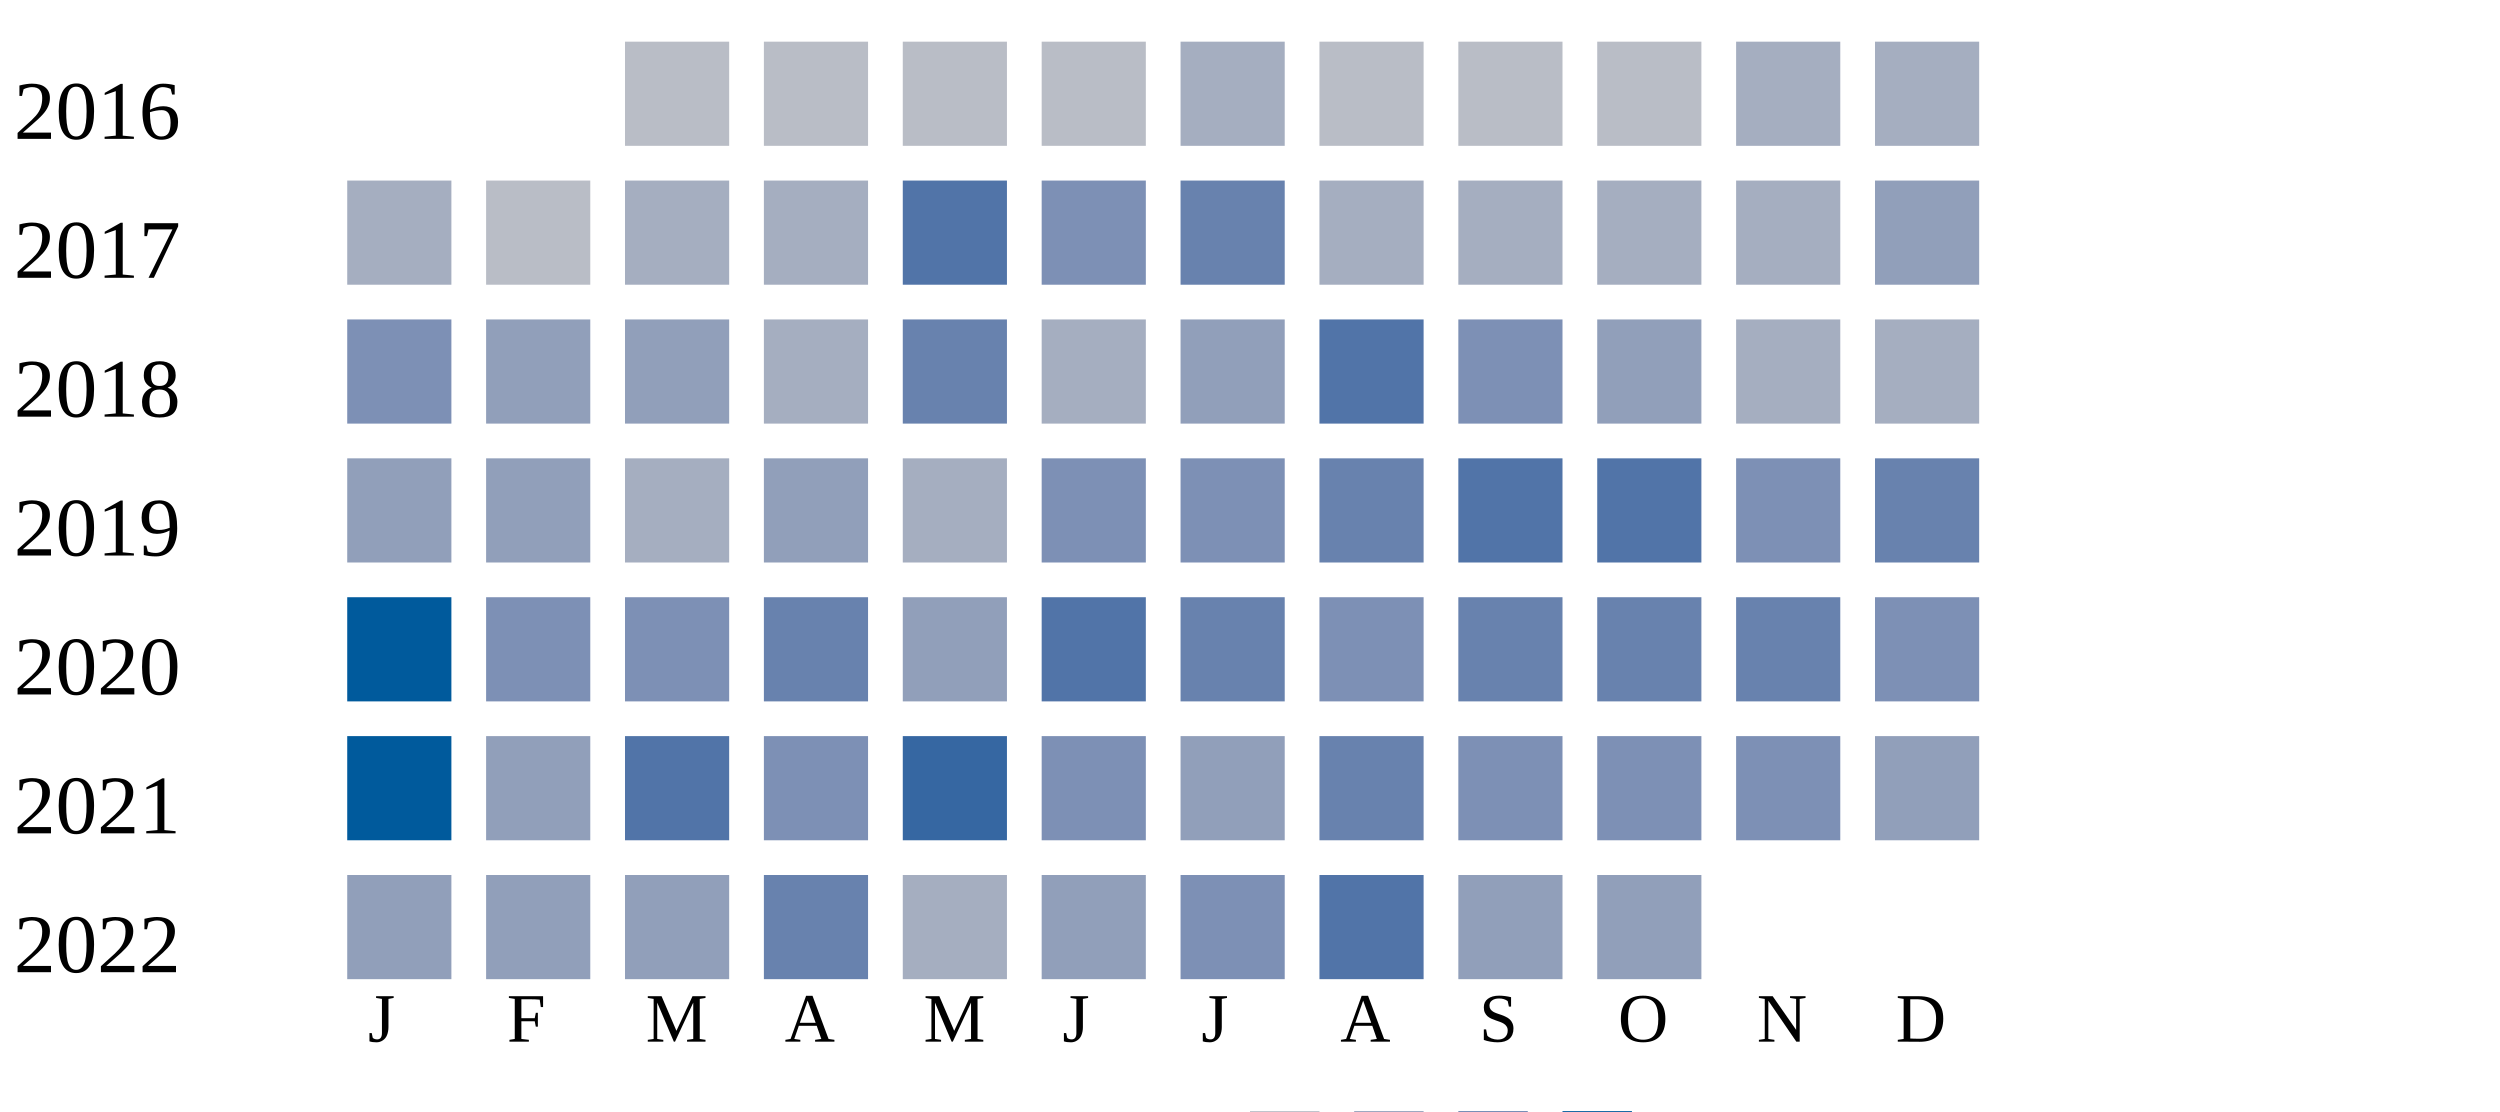
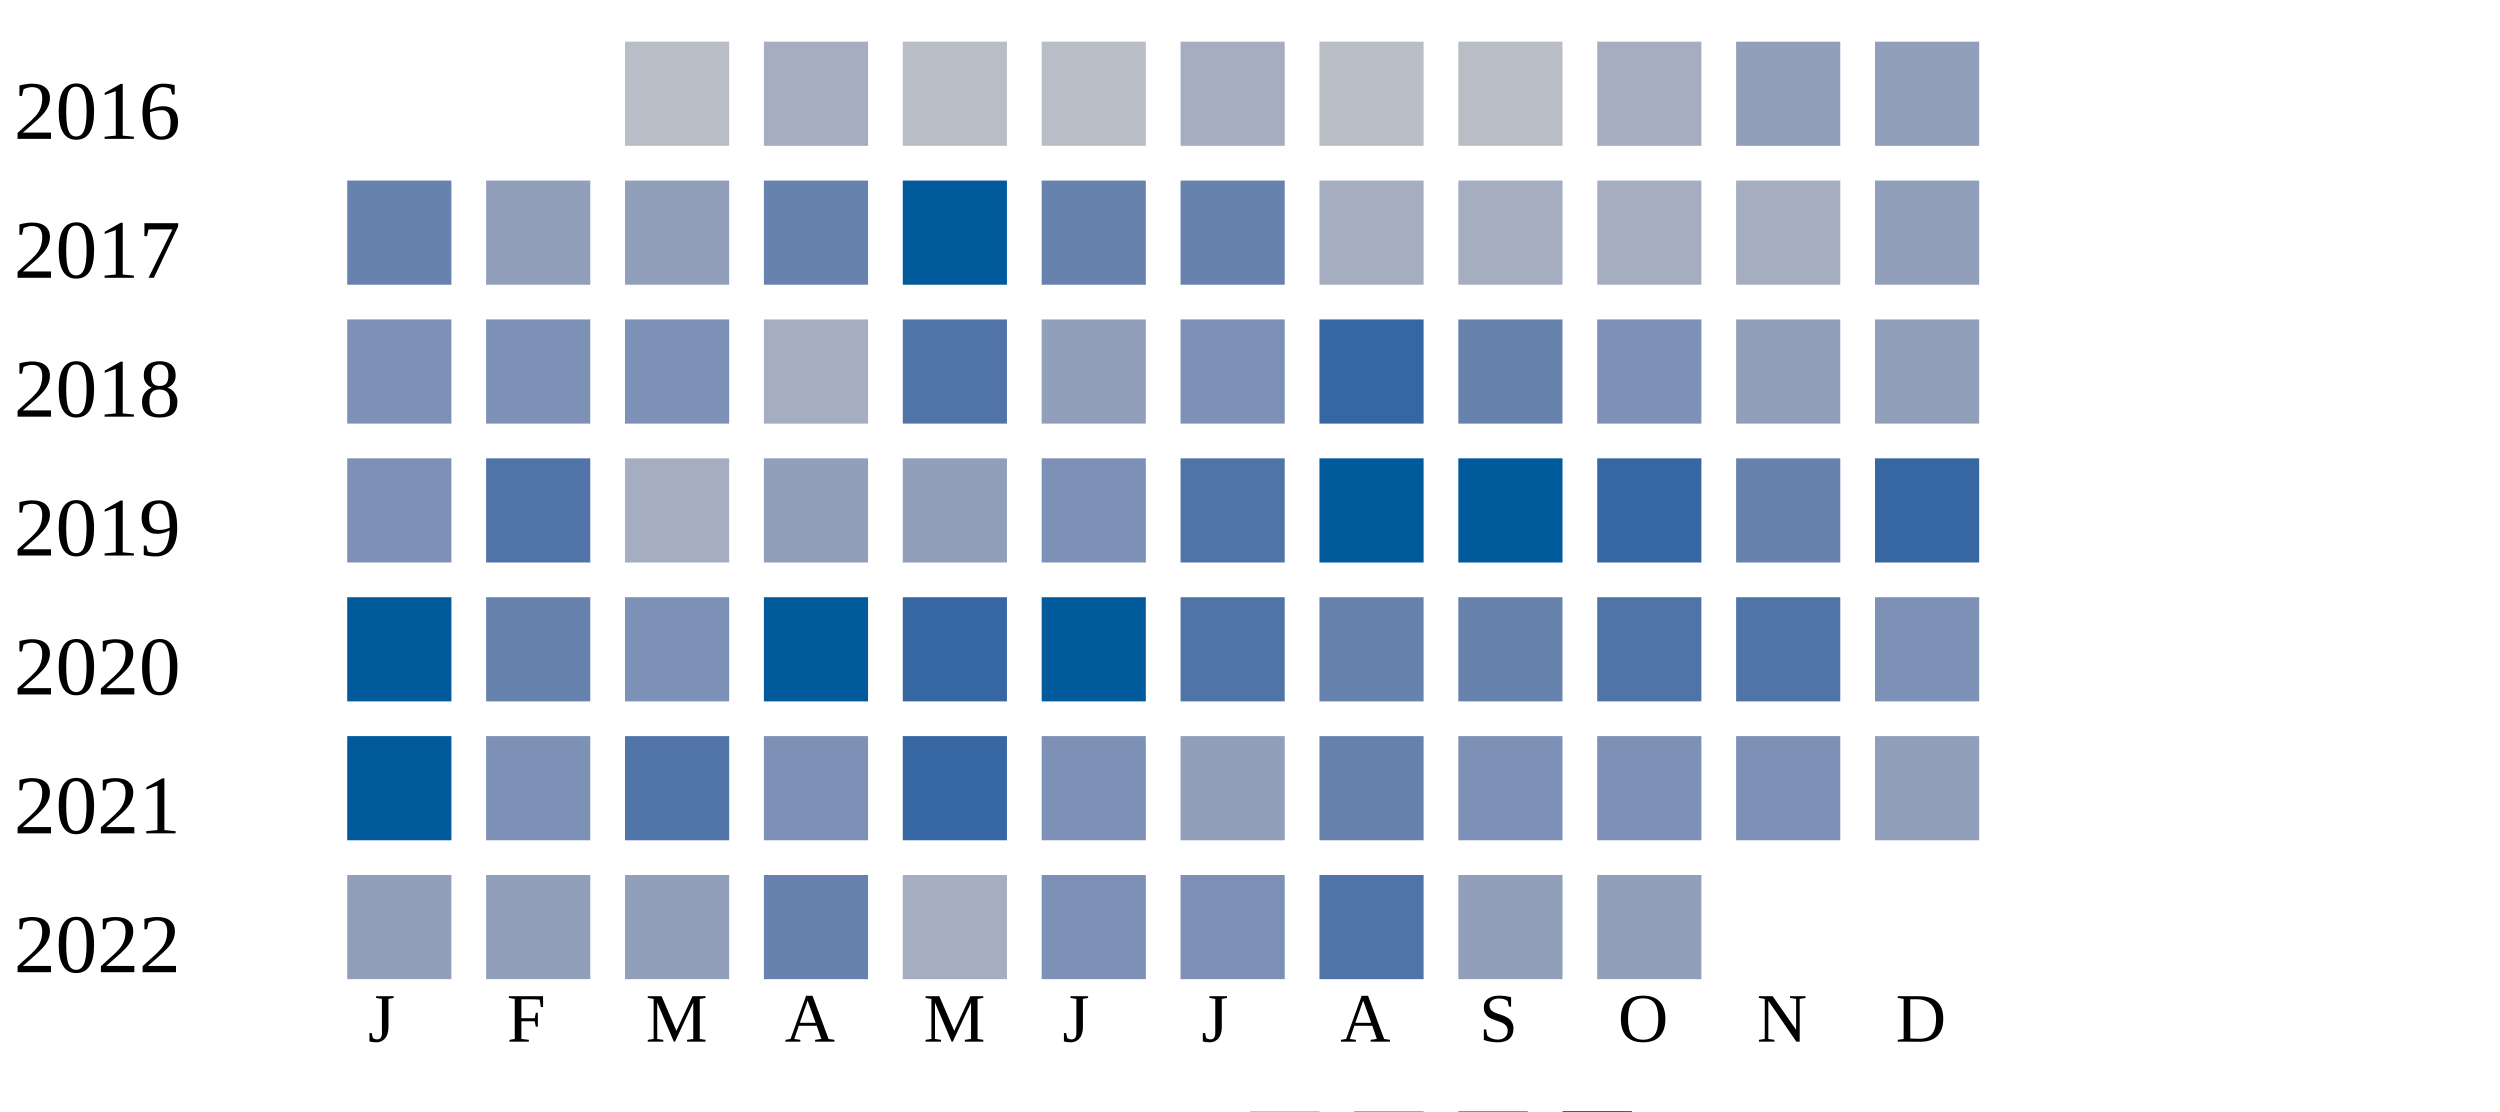
<svg xmlns="http://www.w3.org/2000/svg" width="360" height="160">
  <g transform="translate(0 0)">
    <text x="2" y="20">2016</text>
    <rect x="90" y="6" width="15" height="15" fill="#b9bdc6" />
-     <rect x="110" y="6" width="15" height="15" fill="#b9bdc6" />
+     <rect x="110" y="6" width="15" height="15" fill="#a5aec0" />
    <rect x="130" y="6" width="15" height="15" fill="#b9bdc6" />
    <rect x="150" y="6" width="15" height="15" fill="#b9bdc6" />
    <rect x="170" y="6" width="15" height="15" fill="#a5aec0" />
    <rect x="190" y="6" width="15" height="15" fill="#b9bdc6" />
    <rect x="210" y="6" width="15" height="15" fill="#b9bdc6" />
-     <rect x="230" y="6" width="15" height="15" fill="#b9bdc6" />
-     <rect x="250" y="6" width="15" height="15" fill="#a5aec0" />
-     <rect x="270" y="6" width="15" height="15" fill="#a5aec0" />
+     <rect x="230" y="6" width="15" height="15" fill="#a5aec0" />
+     <rect x="250" y="6" width="15" height="15" fill="#919fba" />
+     <rect x="270" y="6" width="15" height="15" fill="#919fba" />
  </g>
  <g transform="translate(0 20)">
    <text x="2" y="20">2017</text>
-     <rect x="50" y="6" width="15" height="15" fill="#a5aec0" />
-     <rect x="70" y="6" width="15" height="15" fill="#b9bdc6" />
-     <rect x="90" y="6" width="15" height="15" fill="#a5aec0" />
-     <rect x="110" y="6" width="15" height="15" fill="#a5aec0" />
-     <rect x="130" y="6" width="15" height="15" fill="#5174a8" />
-     <rect x="150" y="6" width="15" height="15" fill="#7d90b5" />
+     <rect x="50" y="6" width="15" height="15" fill="#6882ae" />
+     <rect x="70" y="6" width="15" height="15" fill="#919fba" />
+     <rect x="90" y="6" width="15" height="15" fill="#919fba" />
+     <rect x="110" y="6" width="15" height="15" fill="#6882ae" />
+     <rect x="130" y="6" width="15" height="15" fill="#005a9c" />
+     <rect x="150" y="6" width="15" height="15" fill="#6882ae" />
    <rect x="170" y="6" width="15" height="15" fill="#6882ae" />
    <rect x="190" y="6" width="15" height="15" fill="#a5aec0" />
    <rect x="210" y="6" width="15" height="15" fill="#a5aec0" />
    <rect x="230" y="6" width="15" height="15" fill="#a5aec0" />
    <rect x="250" y="6" width="15" height="15" fill="#a5aec0" />
    <rect x="270" y="6" width="15" height="15" fill="#919fba" />
  </g>
  <g transform="translate(0 40)">
    <text x="2" y="20">2018</text>
    <rect x="50" y="6" width="15" height="15" fill="#7d90b5" />
-     <rect x="70" y="6" width="15" height="15" fill="#919fba" />
-     <rect x="90" y="6" width="15" height="15" fill="#919fba" />
+     <rect x="70" y="6" width="15" height="15" fill="#7d90b5" />
+     <rect x="90" y="6" width="15" height="15" fill="#7d90b5" />
    <rect x="110" y="6" width="15" height="15" fill="#a5aec0" />
-     <rect x="130" y="6" width="15" height="15" fill="#6882ae" />
-     <rect x="150" y="6" width="15" height="15" fill="#a5aec0" />
-     <rect x="170" y="6" width="15" height="15" fill="#919fba" />
-     <rect x="190" y="6" width="15" height="15" fill="#5174a8" />
-     <rect x="210" y="6" width="15" height="15" fill="#7d90b5" />
-     <rect x="230" y="6" width="15" height="15" fill="#919fba" />
-     <rect x="250" y="6" width="15" height="15" fill="#a5aec0" />
-     <rect x="270" y="6" width="15" height="15" fill="#a5aec0" />
+     <rect x="130" y="6" width="15" height="15" fill="#5174a8" />
+     <rect x="150" y="6" width="15" height="15" fill="#919fba" />
+     <rect x="170" y="6" width="15" height="15" fill="#7d90b5" />
+     <rect x="190" y="6" width="15" height="15" fill="#3667a2" />
+     <rect x="210" y="6" width="15" height="15" fill="#6882ae" />
+     <rect x="230" y="6" width="15" height="15" fill="#7d90b5" />
+     <rect x="250" y="6" width="15" height="15" fill="#919fba" />
+     <rect x="270" y="6" width="15" height="15" fill="#919fba" />
  </g>
  <g transform="translate(0 60)">
    <text x="2" y="20">2019</text>
-     <rect x="50" y="6" width="15" height="15" fill="#919fba" />
-     <rect x="70" y="6" width="15" height="15" fill="#919fba" />
+     <rect x="50" y="6" width="15" height="15" fill="#7d90b5" />
+     <rect x="70" y="6" width="15" height="15" fill="#5174a8" />
    <rect x="90" y="6" width="15" height="15" fill="#a5aec0" />
    <rect x="110" y="6" width="15" height="15" fill="#919fba" />
-     <rect x="130" y="6" width="15" height="15" fill="#a5aec0" />
+     <rect x="130" y="6" width="15" height="15" fill="#919fba" />
    <rect x="150" y="6" width="15" height="15" fill="#7d90b5" />
-     <rect x="170" y="6" width="15" height="15" fill="#7d90b5" />
-     <rect x="190" y="6" width="15" height="15" fill="#6882ae" />
-     <rect x="210" y="6" width="15" height="15" fill="#5174a8" />
-     <rect x="230" y="6" width="15" height="15" fill="#5174a8" />
-     <rect x="250" y="6" width="15" height="15" fill="#7d90b5" />
-     <rect x="270" y="6" width="15" height="15" fill="#6882ae" />
+     <rect x="170" y="6" width="15" height="15" fill="#5174a8" />
+     <rect x="190" y="6" width="15" height="15" fill="#005a9c" />
+     <rect x="210" y="6" width="15" height="15" fill="#005a9c" />
+     <rect x="230" y="6" width="15" height="15" fill="#3667a2" />
+     <rect x="250" y="6" width="15" height="15" fill="#6882ae" />
+     <rect x="270" y="6" width="15" height="15" fill="#3667a2" />
  </g>
  <g transform="translate(0 80)">
    <text x="2" y="20">2020</text>
    <rect x="50" y="6" width="15" height="15" fill="#005a9c" />
-     <rect x="70" y="6" width="15" height="15" fill="#7d90b5" />
+     <rect x="70" y="6" width="15" height="15" fill="#6882ae" />
    <rect x="90" y="6" width="15" height="15" fill="#7d90b5" />
-     <rect x="110" y="6" width="15" height="15" fill="#6882ae" />
-     <rect x="130" y="6" width="15" height="15" fill="#919fba" />
-     <rect x="150" y="6" width="15" height="15" fill="#5174a8" />
-     <rect x="170" y="6" width="15" height="15" fill="#6882ae" />
-     <rect x="190" y="6" width="15" height="15" fill="#7d90b5" />
+     <rect x="110" y="6" width="15" height="15" fill="#005a9c" />
+     <rect x="130" y="6" width="15" height="15" fill="#3667a2" />
+     <rect x="150" y="6" width="15" height="15" fill="#005a9c" />
+     <rect x="170" y="6" width="15" height="15" fill="#5174a8" />
+     <rect x="190" y="6" width="15" height="15" fill="#6882ae" />
    <rect x="210" y="6" width="15" height="15" fill="#6882ae" />
-     <rect x="230" y="6" width="15" height="15" fill="#6882ae" />
-     <rect x="250" y="6" width="15" height="15" fill="#6882ae" />
+     <rect x="230" y="6" width="15" height="15" fill="#5174a8" />
+     <rect x="250" y="6" width="15" height="15" fill="#5174a8" />
    <rect x="270" y="6" width="15" height="15" fill="#7d90b5" />
  </g>
  <g transform="translate(0 100)">
    <text x="2" y="20">2021</text>
    <rect x="50" y="6" width="15" height="15" fill="#005a9c" />
-     <rect x="70" y="6" width="15" height="15" fill="#919fba" />
+     <rect x="70" y="6" width="15" height="15" fill="#7d90b5" />
    <rect x="90" y="6" width="15" height="15" fill="#5174a8" />
    <rect x="110" y="6" width="15" height="15" fill="#7d90b5" />
    <rect x="130" y="6" width="15" height="15" fill="#3667a2" />
    <rect x="150" y="6" width="15" height="15" fill="#7d90b5" />
    <rect x="170" y="6" width="15" height="15" fill="#919fba" />
    <rect x="190" y="6" width="15" height="15" fill="#6882ae" />
    <rect x="210" y="6" width="15" height="15" fill="#7d90b5" />
    <rect x="230" y="6" width="15" height="15" fill="#7d90b5" />
    <rect x="250" y="6" width="15" height="15" fill="#7d90b5" />
    <rect x="270" y="6" width="15" height="15" fill="#919fba" />
  </g>
  <g transform="translate(0 120)">
    <text x="2" y="20">2022</text>
    <rect x="50" y="6" width="15" height="15" fill="#919fba" />
    <rect x="70" y="6" width="15" height="15" fill="#919fba" />
    <rect x="90" y="6" width="15" height="15" fill="#919fba" />
    <rect x="110" y="6" width="15" height="15" fill="#6882ae" />
    <rect x="130" y="6" width="15" height="15" fill="#a5aec0" />
-     <rect x="150" y="6" width="15" height="15" fill="#919fba" />
+     <rect x="150" y="6" width="15" height="15" fill="#7d90b5" />
    <rect x="170" y="6" width="15" height="15" fill="#7d90b5" />
    <rect x="190" y="6" width="15" height="15" fill="#5174a8" />
    <rect x="210" y="6" width="15" height="15" fill="#919fba" />
    <rect x="230" y="6" width="15" height="15" fill="#919fba" />
  </g>
  <text style="font-size: 10px; text-align: center" x="53" y="150">J</text>
  <text style="font-size: 10px; text-align: center" x="73" y="150">F</text>
  <text style="font-size: 10px; text-align: center" x="93" y="150">M</text>
  <text style="font-size: 10px; text-align: center" x="113" y="150">A</text>
  <text style="font-size: 10px; text-align: center" x="133" y="150">M</text>
  <text style="font-size: 10px; text-align: center" x="153" y="150">J</text>
  <text style="font-size: 10px; text-align: center" x="173" y="150">J</text>
  <text style="font-size: 10px; text-align: center" x="193" y="150">A</text>
  <text style="font-size: 10px; text-align: center" x="213" y="150">S</text>
  <text style="font-size: 10px; text-align: center" x="233" y="150">O</text>
  <text style="font-size: 10px; text-align: center" x="253" y="150">N</text>
  <text style="font-size: 10px; text-align: center" x="273" y="150">D</text>
  <text style="font-size: 10px;" x="155" y="169">Less</text>
  <rect fill="#b9bdc6" width="10" height="10" x="180" y="160" />
  <rect fill="#919fba" width="10" height="10" x="195" y="160" />
  <rect fill="#6882ae" width="10" height="10" x="210" y="160" />
  <rect fill="#005a9c" width="10" height="10" x="225" y="160" />
  <text x="240" y="169" style="font-size: 10px;">More</text>
</svg>
